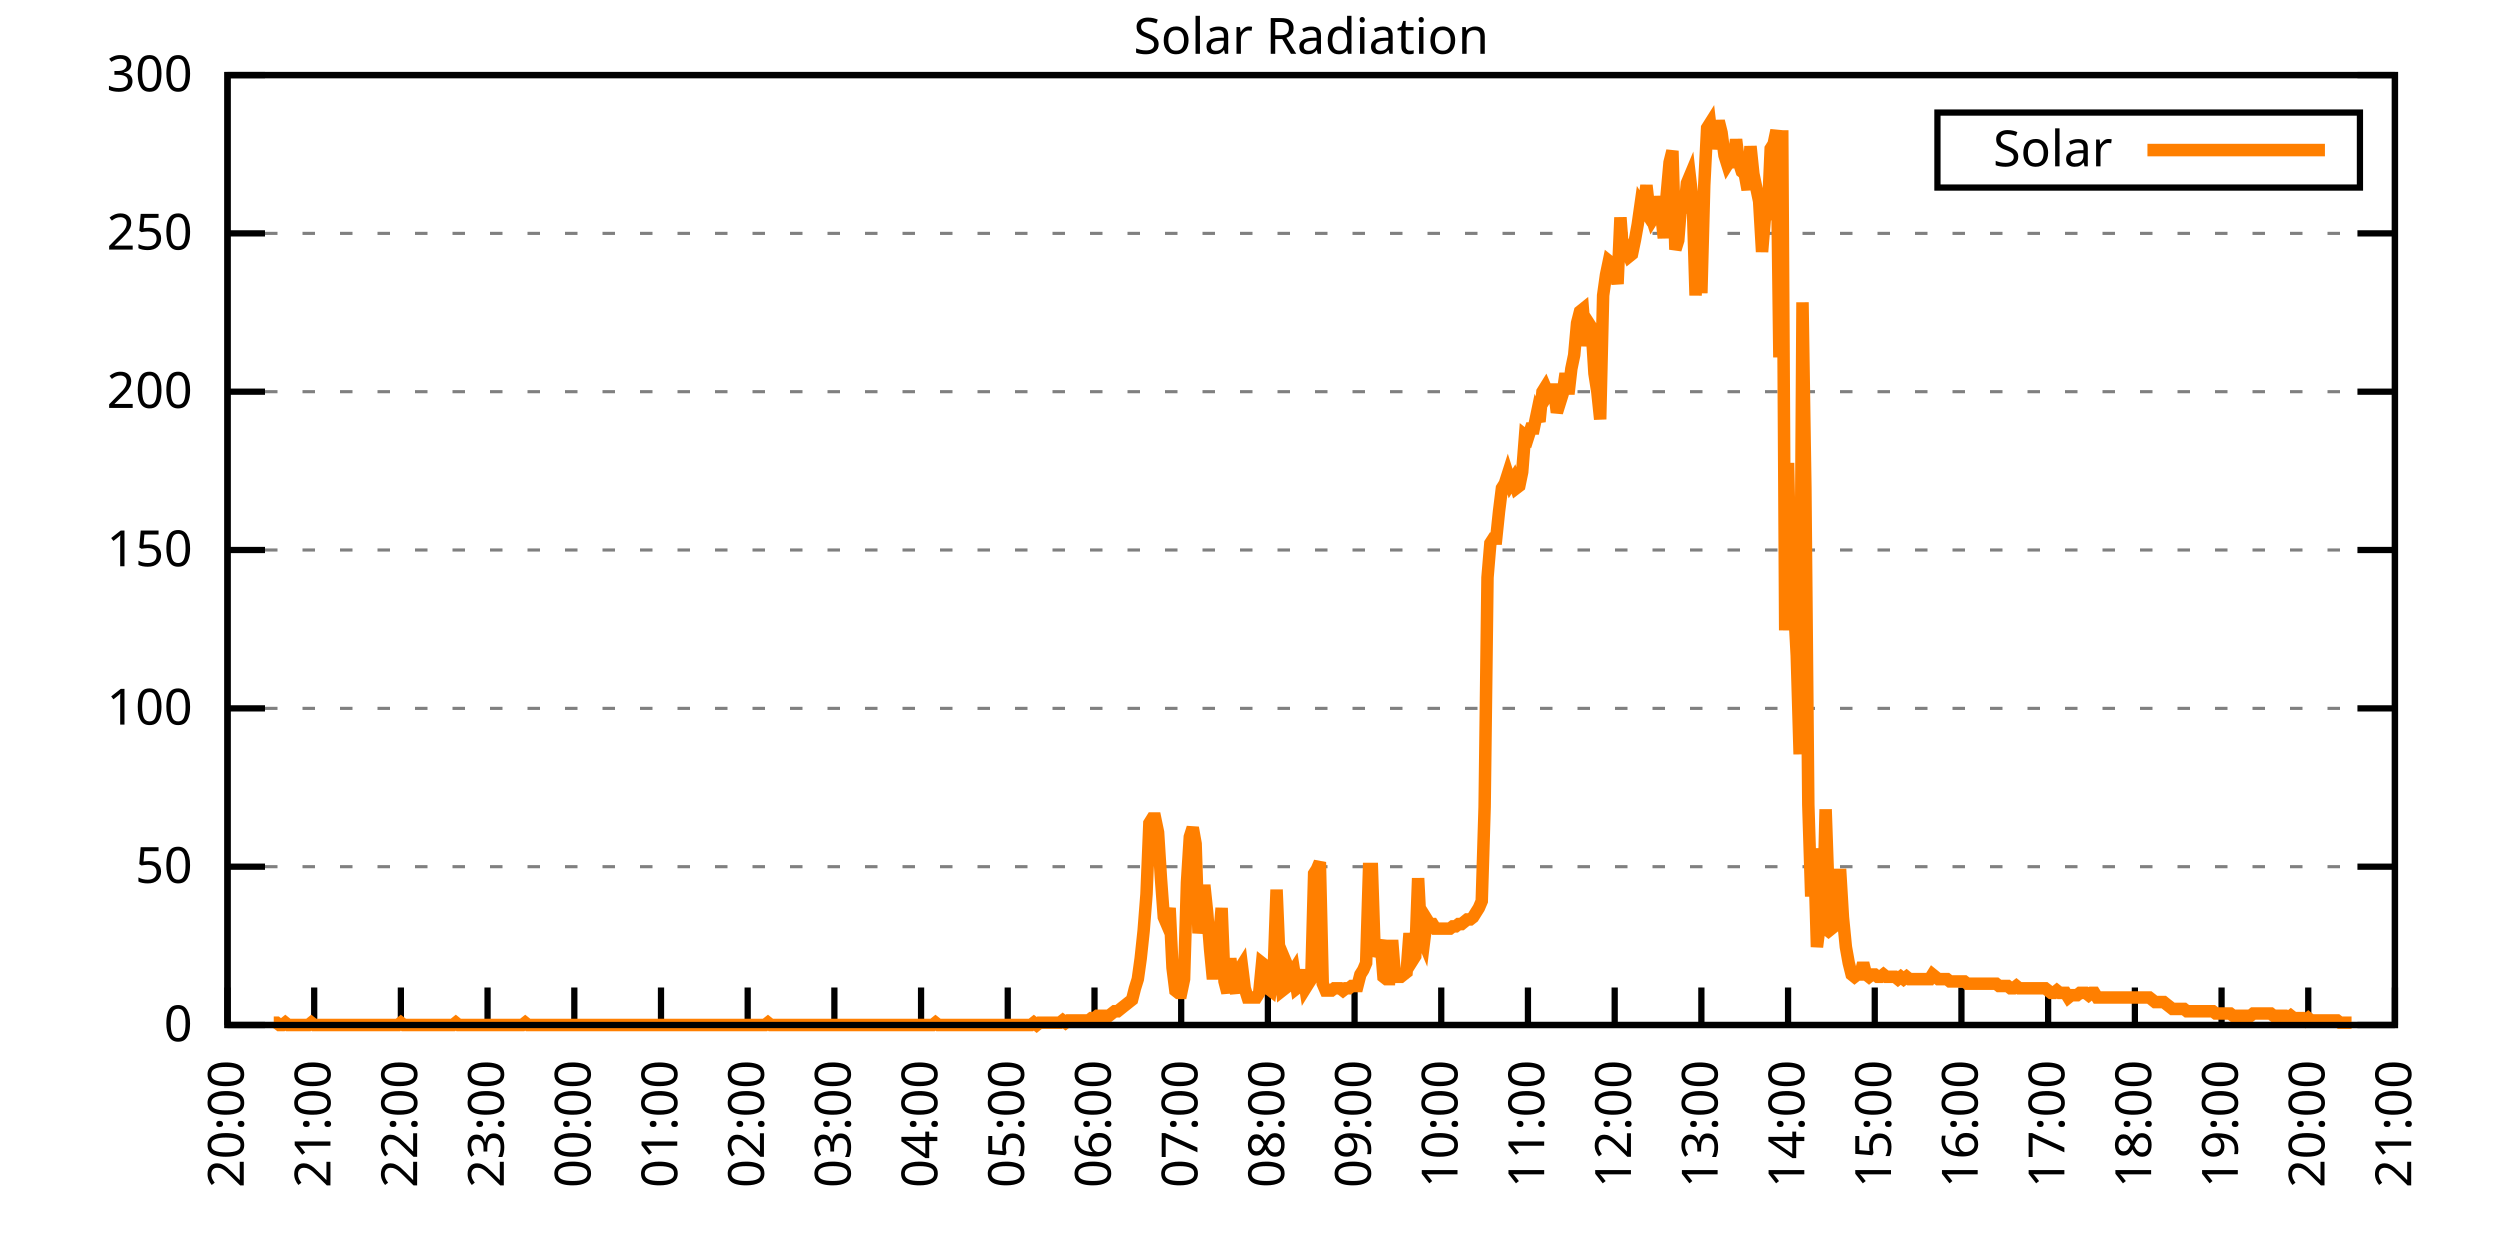
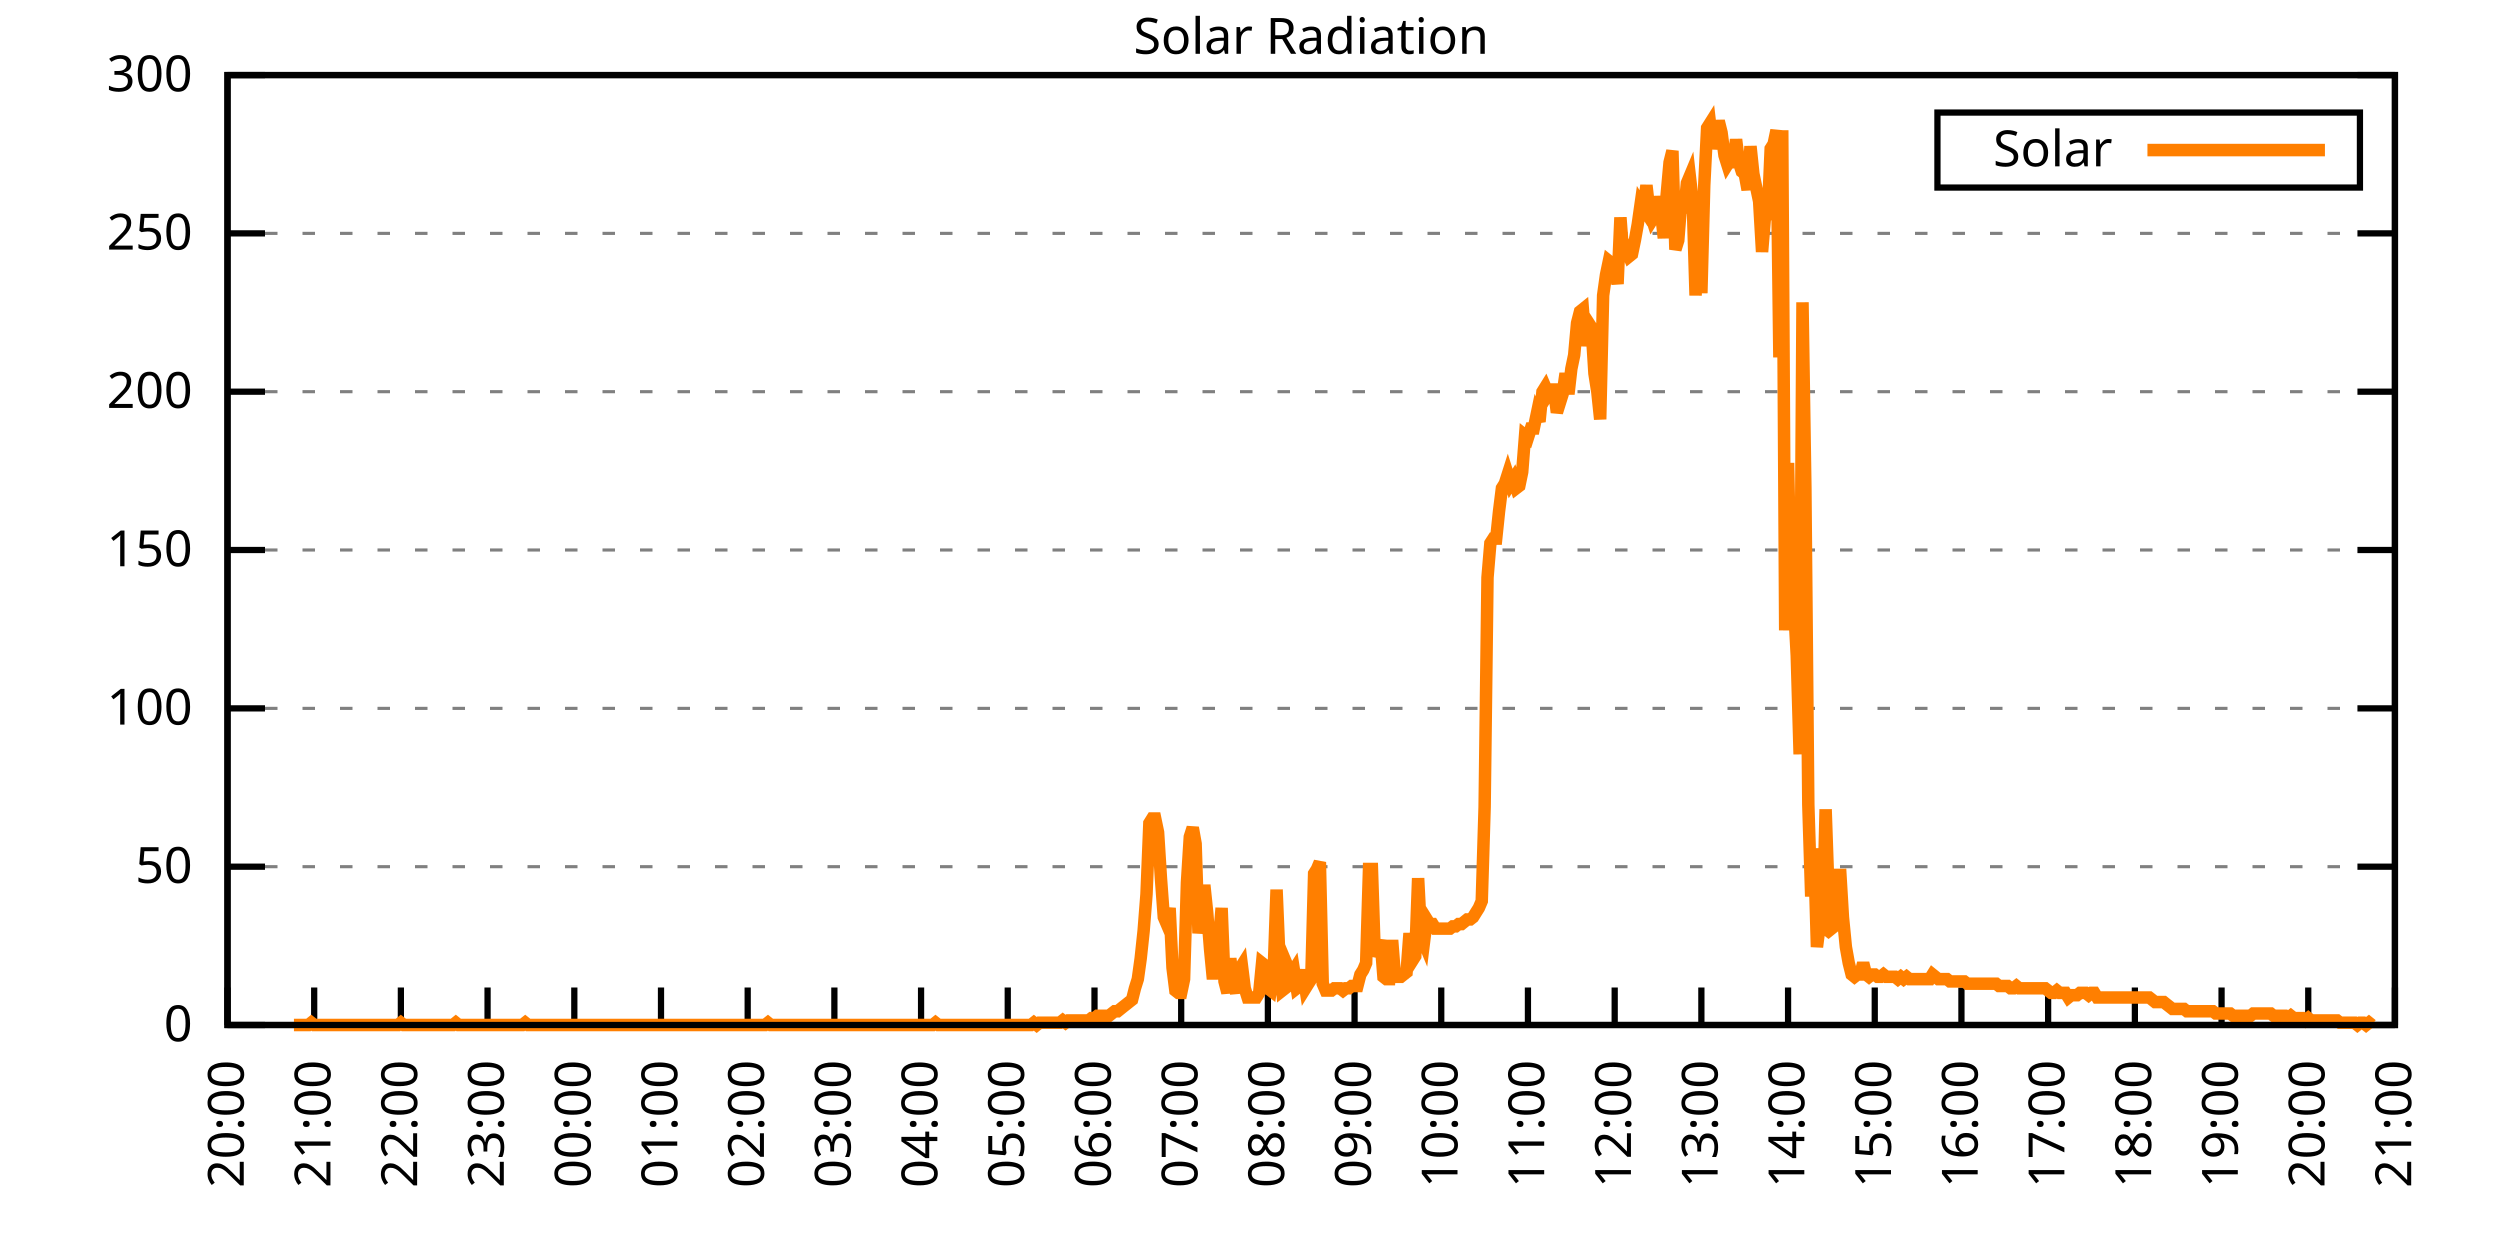
<svg xmlns="http://www.w3.org/2000/svg" xmlns:xlink="http://www.w3.org/1999/xlink" width="400" height="200" viewBox="0 0 400 200">
  <g id="gnuplot_canvas">
    <rect x="0" y="0" width="400" height="200" fill="none" />
    <defs>
      <circle id="gpDot" r="0.5" stroke-width="0.5" stroke="currentColor" />
      <path id="gpPt0" stroke-width="0.333" stroke="currentColor" d="M-1,0 h2 M0,-1 v2" />
      <path id="gpPt1" stroke-width="0.333" stroke="currentColor" d="M-1,-1 L1,1 M1,-1 L-1,1" />
      <path id="gpPt2" stroke-width="0.333" stroke="currentColor" d="M-1,0 L1,0 M0,-1 L0,1 M-1,-1 L1,1 M-1,1 L1,-1" />
      <rect id="gpPt3" stroke-width="0.333" stroke="currentColor" x="-1" y="-1" width="2" height="2" />
      <rect id="gpPt4" stroke-width="0.333" stroke="currentColor" fill="currentColor" x="-1" y="-1" width="2" height="2" />
      <circle id="gpPt5" stroke-width="0.333" stroke="currentColor" cx="0" cy="0" r="1" />
      <use xlink:href="#gpPt5" id="gpPt6" fill="currentColor" stroke="none" />
      <path id="gpPt7" stroke-width="0.333" stroke="currentColor" d="M0,-1.33 L-1.33,0.67 L1.33,0.67 z" />
      <use xlink:href="#gpPt7" id="gpPt8" fill="currentColor" stroke="none" />
      <use xlink:href="#gpPt7" id="gpPt9" stroke="currentColor" transform="rotate(180)" />
      <use xlink:href="#gpPt9" id="gpPt10" fill="currentColor" stroke="none" />
      <use xlink:href="#gpPt3" id="gpPt11" stroke="currentColor" transform="rotate(45)" />
      <use xlink:href="#gpPt11" id="gpPt12" fill="currentColor" stroke="none" />
      <path id="gpPt13" stroke-width="0.333" stroke="currentColor" d="M0,1.330 L1.265,0.411 L0.782,-1.067 L-0.782,-1.076 L-1.265,0.411 z" />
      <use xlink:href="#gpPt13" id="gpPt14" fill="currentColor" stroke="none" />
      <filter id="textbox" filterUnits="objectBoundingBox" x="0" y="0" height="1" width="1">
        <feFlood flood-color="white" flood-opacity="1" result="bgnd" />
        <feComposite in="SourceGraphic" in2="bgnd" operator="atop" />
      </filter>
      <filter id="greybox" filterUnits="objectBoundingBox" x="0" y="0" height="1" width="1">
        <feFlood flood-color="lightgrey" flood-opacity="1" result="grey" />
        <feComposite in="SourceGraphic" in2="grey" operator="atop" />
      </filter>
    </defs>
    <g fill="none" color="white" stroke="currentColor" stroke-width="1.00" stroke-linecap="butt" stroke-linejoin="miter">
</g>
    <g fill="none" color="black" stroke="currentColor" stroke-width="1.00" stroke-linecap="butt" stroke-linejoin="miter">
      <g stroke="none" shape-rendering="crispEdges">
        <polygon fill="rgb(255, 255, 255)" points="36.40,164.00 383.18,164.00 383.18,12.02 36.40,12.02 " />
      </g>
    </g>
    <g fill="none" color="black" stroke="currentColor" stroke-width="1.00" stroke-linecap="butt" stroke-linejoin="miter">
</g>
    <g fill="none" color="black" stroke="black" stroke-width="0.50" stroke-linecap="butt" stroke-linejoin="miter">
</g>
    <g fill="none" color="gray" stroke="currentColor" stroke-width="0.50" stroke-linecap="butt" stroke-linejoin="miter">
      <path stroke="gray" stroke-dasharray="2,4" class="gridline" d="M36.40,164.00 L383.19,164.00  " />
    </g>
    <g fill="none" color="gray" stroke="gray" stroke-width="1.00" stroke-linecap="butt" stroke-linejoin="miter">
</g>
    <g fill="none" color="black" stroke="currentColor" stroke-width="1.00" stroke-linecap="butt" stroke-linejoin="miter">
      <path stroke="black" d="M36.40,164.00 L42.40,164.00 M383.19,164.00 L377.19,164.00  " />
      <g transform="translate(30.80,166.60)" stroke="none" fill="black" font-family="Sans" font-size="8.00" text-anchor="end">
        <text>
          <tspan font-family="Sans"> 0</tspan>
        </text>
      </g>
    </g>
    <g fill="none" color="black" stroke="currentColor" stroke-width="1.00" stroke-linecap="butt" stroke-linejoin="miter">
</g>
    <g fill="none" color="black" stroke="black" stroke-width="0.50" stroke-linecap="butt" stroke-linejoin="miter">
</g>
    <g fill="none" color="gray" stroke="currentColor" stroke-width="0.50" stroke-linecap="butt" stroke-linejoin="miter">
      <path stroke="gray" stroke-dasharray="2,4" class="gridline" d="M36.40,138.67 L383.19,138.67  " />
    </g>
    <g fill="none" color="gray" stroke="gray" stroke-width="1.00" stroke-linecap="butt" stroke-linejoin="miter">
</g>
    <g fill="none" color="black" stroke="currentColor" stroke-width="1.00" stroke-linecap="butt" stroke-linejoin="miter">
      <path stroke="black" d="M36.40,138.67 L42.40,138.67 M383.19,138.67 L377.19,138.67  " />
      <g transform="translate(30.80,141.27)" stroke="none" fill="black" font-family="Sans" font-size="8.00" text-anchor="end">
        <text>
          <tspan font-family="Sans"> 50</tspan>
        </text>
      </g>
    </g>
    <g fill="none" color="black" stroke="currentColor" stroke-width="1.00" stroke-linecap="butt" stroke-linejoin="miter">
</g>
    <g fill="none" color="black" stroke="black" stroke-width="0.50" stroke-linecap="butt" stroke-linejoin="miter">
</g>
    <g fill="none" color="gray" stroke="currentColor" stroke-width="0.50" stroke-linecap="butt" stroke-linejoin="miter">
      <path stroke="gray" stroke-dasharray="2,4" class="gridline" d="M36.40,113.34 L383.19,113.34  " />
    </g>
    <g fill="none" color="gray" stroke="gray" stroke-width="1.00" stroke-linecap="butt" stroke-linejoin="miter">
</g>
    <g fill="none" color="black" stroke="currentColor" stroke-width="1.00" stroke-linecap="butt" stroke-linejoin="miter">
      <path stroke="black" d="M36.40,113.34 L42.40,113.34 M383.19,113.34 L377.19,113.34  " />
      <g transform="translate(30.80,115.94)" stroke="none" fill="black" font-family="Sans" font-size="8.00" text-anchor="end">
        <text>
          <tspan font-family="Sans"> 100</tspan>
        </text>
      </g>
    </g>
    <g fill="none" color="black" stroke="currentColor" stroke-width="1.00" stroke-linecap="butt" stroke-linejoin="miter">
</g>
    <g fill="none" color="black" stroke="black" stroke-width="0.50" stroke-linecap="butt" stroke-linejoin="miter">
</g>
    <g fill="none" color="gray" stroke="currentColor" stroke-width="0.50" stroke-linecap="butt" stroke-linejoin="miter">
      <path stroke="gray" stroke-dasharray="2,4" class="gridline" d="M36.40,88.00 L383.19,88.00  " />
    </g>
    <g fill="none" color="gray" stroke="gray" stroke-width="1.00" stroke-linecap="butt" stroke-linejoin="miter">
</g>
    <g fill="none" color="black" stroke="currentColor" stroke-width="1.00" stroke-linecap="butt" stroke-linejoin="miter">
      <path stroke="black" d="M36.40,88.00 L42.40,88.00 M383.19,88.00 L377.19,88.00  " />
      <g transform="translate(30.80,90.60)" stroke="none" fill="black" font-family="Sans" font-size="8.00" text-anchor="end">
        <text>
          <tspan font-family="Sans"> 150</tspan>
        </text>
      </g>
    </g>
    <g fill="none" color="black" stroke="currentColor" stroke-width="1.00" stroke-linecap="butt" stroke-linejoin="miter">
</g>
    <g fill="none" color="black" stroke="black" stroke-width="0.50" stroke-linecap="butt" stroke-linejoin="miter">
</g>
    <g fill="none" color="gray" stroke="currentColor" stroke-width="0.50" stroke-linecap="butt" stroke-linejoin="miter">
      <path stroke="gray" stroke-dasharray="2,4" class="gridline" d="M36.40,62.67 L383.19,62.67  " />
    </g>
    <g fill="none" color="gray" stroke="gray" stroke-width="1.00" stroke-linecap="butt" stroke-linejoin="miter">
</g>
    <g fill="none" color="black" stroke="currentColor" stroke-width="1.00" stroke-linecap="butt" stroke-linejoin="miter">
      <path stroke="black" d="M36.40,62.67 L42.40,62.67 M383.19,62.67 L377.19,62.67  " />
      <g transform="translate(30.80,65.27)" stroke="none" fill="black" font-family="Sans" font-size="8.00" text-anchor="end">
        <text>
          <tspan font-family="Sans"> 200</tspan>
        </text>
      </g>
    </g>
    <g fill="none" color="black" stroke="currentColor" stroke-width="1.00" stroke-linecap="butt" stroke-linejoin="miter">
</g>
    <g fill="none" color="black" stroke="black" stroke-width="0.50" stroke-linecap="butt" stroke-linejoin="miter">
</g>
    <g fill="none" color="gray" stroke="currentColor" stroke-width="0.50" stroke-linecap="butt" stroke-linejoin="miter">
      <path stroke="gray" stroke-dasharray="2,4" class="gridline" d="M36.40,37.34 L383.19,37.34  " />
    </g>
    <g fill="none" color="gray" stroke="gray" stroke-width="1.00" stroke-linecap="butt" stroke-linejoin="miter">
</g>
    <g fill="none" color="black" stroke="currentColor" stroke-width="1.00" stroke-linecap="butt" stroke-linejoin="miter">
      <path stroke="black" d="M36.40,37.34 L42.40,37.34 M383.19,37.34 L377.19,37.34  " />
      <g transform="translate(30.80,39.94)" stroke="none" fill="black" font-family="Sans" font-size="8.00" text-anchor="end">
        <text>
          <tspan font-family="Sans"> 250</tspan>
        </text>
      </g>
    </g>
    <g fill="none" color="black" stroke="currentColor" stroke-width="1.00" stroke-linecap="butt" stroke-linejoin="miter">
</g>
    <g fill="none" color="black" stroke="black" stroke-width="0.50" stroke-linecap="butt" stroke-linejoin="miter">
</g>
    <g fill="none" color="gray" stroke="currentColor" stroke-width="0.50" stroke-linecap="butt" stroke-linejoin="miter">
      <path stroke="gray" stroke-dasharray="2,4" class="gridline" d="M36.40,12.01 L383.19,12.01  " />
    </g>
    <g fill="none" color="gray" stroke="gray" stroke-width="1.00" stroke-linecap="butt" stroke-linejoin="miter">
</g>
    <g fill="none" color="black" stroke="currentColor" stroke-width="1.00" stroke-linecap="butt" stroke-linejoin="miter">
      <path stroke="black" d="M36.40,12.01 L42.40,12.01 M383.19,12.01 L377.19,12.01  " />
      <g transform="translate(30.80,14.61)" stroke="none" fill="black" font-family="Sans" font-size="8.00" text-anchor="end">
        <text>
          <tspan font-family="Sans"> 300</tspan>
        </text>
      </g>
    </g>
    <g fill="none" color="black" stroke="currentColor" stroke-width="1.00" stroke-linecap="butt" stroke-linejoin="miter">
      <path stroke="black" d="M36.40,164.00 L36.40,158.00  " />
      <g transform="translate(39.00,169.60) rotate(270.00)" stroke="none" fill="black" font-family="Sans" font-size="8.00" text-anchor="end">
        <text>
          <tspan font-family="Sans">20:00</tspan>
        </text>
      </g>
    </g>
    <g fill="none" color="black" stroke="currentColor" stroke-width="1.00" stroke-linecap="butt" stroke-linejoin="miter">
      <path stroke="black" d="M50.27,164.00 L50.27,158.00  " />
      <g transform="translate(52.87,169.60) rotate(270.00)" stroke="none" fill="black" font-family="Sans" font-size="8.00" text-anchor="end">
        <text>
          <tspan font-family="Sans">21:00</tspan>
        </text>
      </g>
    </g>
    <g fill="none" color="black" stroke="currentColor" stroke-width="1.00" stroke-linecap="butt" stroke-linejoin="miter">
      <path stroke="black" d="M64.14,164.00 L64.14,158.00  " />
      <g transform="translate(66.74,169.60) rotate(270.00)" stroke="none" fill="black" font-family="Sans" font-size="8.00" text-anchor="end">
        <text>
          <tspan font-family="Sans">22:00</tspan>
        </text>
      </g>
    </g>
    <g fill="none" color="black" stroke="currentColor" stroke-width="1.00" stroke-linecap="butt" stroke-linejoin="miter">
      <path stroke="black" d="M78.01,164.00 L78.01,158.00  " />
      <g transform="translate(80.61,169.60) rotate(270.00)" stroke="none" fill="black" font-family="Sans" font-size="8.00" text-anchor="end">
        <text>
          <tspan font-family="Sans">23:00</tspan>
        </text>
      </g>
    </g>
    <g fill="none" color="black" stroke="currentColor" stroke-width="1.00" stroke-linecap="butt" stroke-linejoin="miter">
      <path stroke="black" d="M91.89,164.00 L91.89,158.00  " />
      <g transform="translate(94.49,169.60) rotate(270.00)" stroke="none" fill="black" font-family="Sans" font-size="8.00" text-anchor="end">
        <text>
          <tspan font-family="Sans">00:00</tspan>
        </text>
      </g>
    </g>
    <g fill="none" color="black" stroke="currentColor" stroke-width="1.00" stroke-linecap="butt" stroke-linejoin="miter">
      <path stroke="black" d="M105.76,164.00 L105.76,158.00  " />
      <g transform="translate(108.36,169.60) rotate(270.00)" stroke="none" fill="black" font-family="Sans" font-size="8.00" text-anchor="end">
        <text>
          <tspan font-family="Sans">01:00</tspan>
        </text>
      </g>
    </g>
    <g fill="none" color="black" stroke="currentColor" stroke-width="1.00" stroke-linecap="butt" stroke-linejoin="miter">
      <path stroke="black" d="M119.63,164.00 L119.63,158.00  " />
      <g transform="translate(122.23,169.60) rotate(270.00)" stroke="none" fill="black" font-family="Sans" font-size="8.00" text-anchor="end">
        <text>
          <tspan font-family="Sans">02:00</tspan>
        </text>
      </g>
    </g>
    <g fill="none" color="black" stroke="currentColor" stroke-width="1.00" stroke-linecap="butt" stroke-linejoin="miter">
      <path stroke="black" d="M133.50,164.00 L133.50,158.00  " />
      <g transform="translate(136.10,169.60) rotate(270.00)" stroke="none" fill="black" font-family="Sans" font-size="8.00" text-anchor="end">
        <text>
          <tspan font-family="Sans">03:00</tspan>
        </text>
      </g>
    </g>
    <g fill="none" color="black" stroke="currentColor" stroke-width="1.00" stroke-linecap="butt" stroke-linejoin="miter">
      <path stroke="black" d="M147.37,164.00 L147.37,158.00  " />
      <g transform="translate(149.97,169.60) rotate(270.00)" stroke="none" fill="black" font-family="Sans" font-size="8.00" text-anchor="end">
        <text>
          <tspan font-family="Sans">04:00</tspan>
        </text>
      </g>
    </g>
    <g fill="none" color="black" stroke="currentColor" stroke-width="1.00" stroke-linecap="butt" stroke-linejoin="miter">
      <path stroke="black" d="M161.24,164.00 L161.24,158.00  " />
      <g transform="translate(163.84,169.60) rotate(270.00)" stroke="none" fill="black" font-family="Sans" font-size="8.00" text-anchor="end">
        <text>
          <tspan font-family="Sans">05:00</tspan>
        </text>
      </g>
    </g>
    <g fill="none" color="black" stroke="currentColor" stroke-width="1.00" stroke-linecap="butt" stroke-linejoin="miter">
      <path stroke="black" d="M175.12,164.00 L175.12,158.00  " />
      <g transform="translate(177.72,169.60) rotate(270.00)" stroke="none" fill="black" font-family="Sans" font-size="8.00" text-anchor="end">
        <text>
          <tspan font-family="Sans">06:00</tspan>
        </text>
      </g>
    </g>
    <g fill="none" color="black" stroke="currentColor" stroke-width="1.00" stroke-linecap="butt" stroke-linejoin="miter">
      <path stroke="black" d="M188.99,164.00 L188.99,158.00  " />
      <g transform="translate(191.59,169.60) rotate(270.00)" stroke="none" fill="black" font-family="Sans" font-size="8.00" text-anchor="end">
        <text>
          <tspan font-family="Sans">07:00</tspan>
        </text>
      </g>
    </g>
    <g fill="none" color="black" stroke="currentColor" stroke-width="1.00" stroke-linecap="butt" stroke-linejoin="miter">
      <path stroke="black" d="M202.86,164.00 L202.86,158.00  " />
      <g transform="translate(205.46,169.60) rotate(270.00)" stroke="none" fill="black" font-family="Sans" font-size="8.00" text-anchor="end">
        <text>
          <tspan font-family="Sans">08:00</tspan>
        </text>
      </g>
    </g>
    <g fill="none" color="black" stroke="currentColor" stroke-width="1.00" stroke-linecap="butt" stroke-linejoin="miter">
      <path stroke="black" d="M216.73,164.00 L216.73,158.00  " />
      <g transform="translate(219.33,169.60) rotate(270.00)" stroke="none" fill="black" font-family="Sans" font-size="8.00" text-anchor="end">
        <text>
          <tspan font-family="Sans">09:00</tspan>
        </text>
      </g>
    </g>
    <g fill="none" color="black" stroke="currentColor" stroke-width="1.00" stroke-linecap="butt" stroke-linejoin="miter">
      <path stroke="black" d="M230.60,164.00 L230.60,158.00  " />
      <g transform="translate(233.20,169.60) rotate(270.00)" stroke="none" fill="black" font-family="Sans" font-size="8.00" text-anchor="end">
        <text>
          <tspan font-family="Sans">10:00</tspan>
        </text>
      </g>
    </g>
    <g fill="none" color="black" stroke="currentColor" stroke-width="1.00" stroke-linecap="butt" stroke-linejoin="miter">
      <path stroke="black" d="M244.47,164.00 L244.47,158.00  " />
      <g transform="translate(247.07,169.60) rotate(270.00)" stroke="none" fill="black" font-family="Sans" font-size="8.00" text-anchor="end">
        <text>
          <tspan font-family="Sans">11:00</tspan>
        </text>
      </g>
    </g>
    <g fill="none" color="black" stroke="currentColor" stroke-width="1.00" stroke-linecap="butt" stroke-linejoin="miter">
      <path stroke="black" d="M258.35,164.00 L258.35,158.00  " />
      <g transform="translate(260.95,169.60) rotate(270.00)" stroke="none" fill="black" font-family="Sans" font-size="8.00" text-anchor="end">
        <text>
          <tspan font-family="Sans">12:00</tspan>
        </text>
      </g>
    </g>
    <g fill="none" color="black" stroke="currentColor" stroke-width="1.00" stroke-linecap="butt" stroke-linejoin="miter">
      <path stroke="black" d="M272.22,164.00 L272.22,158.00  " />
      <g transform="translate(274.82,169.60) rotate(270.00)" stroke="none" fill="black" font-family="Sans" font-size="8.00" text-anchor="end">
        <text>
          <tspan font-family="Sans">13:00</tspan>
        </text>
      </g>
    </g>
    <g fill="none" color="black" stroke="currentColor" stroke-width="1.00" stroke-linecap="butt" stroke-linejoin="miter">
      <path stroke="black" d="M286.09,164.00 L286.09,158.00  " />
      <g transform="translate(288.69,169.60) rotate(270.00)" stroke="none" fill="black" font-family="Sans" font-size="8.00" text-anchor="end">
        <text>
          <tspan font-family="Sans">14:00</tspan>
        </text>
      </g>
    </g>
    <g fill="none" color="black" stroke="currentColor" stroke-width="1.00" stroke-linecap="butt" stroke-linejoin="miter">
      <path stroke="black" d="M299.96,164.00 L299.96,158.00  " />
      <g transform="translate(302.56,169.60) rotate(270.00)" stroke="none" fill="black" font-family="Sans" font-size="8.00" text-anchor="end">
        <text>
          <tspan font-family="Sans">15:00</tspan>
        </text>
      </g>
    </g>
    <g fill="none" color="black" stroke="currentColor" stroke-width="1.00" stroke-linecap="butt" stroke-linejoin="miter">
      <path stroke="black" d="M313.83,164.00 L313.83,158.00  " />
      <g transform="translate(316.43,169.60) rotate(270.00)" stroke="none" fill="black" font-family="Sans" font-size="8.00" text-anchor="end">
        <text>
          <tspan font-family="Sans">16:00</tspan>
        </text>
      </g>
    </g>
    <g fill="none" color="black" stroke="currentColor" stroke-width="1.00" stroke-linecap="butt" stroke-linejoin="miter">
      <path stroke="black" d="M327.70,164.00 L327.70,158.00  " />
      <g transform="translate(330.30,169.60) rotate(270.00)" stroke="none" fill="black" font-family="Sans" font-size="8.00" text-anchor="end">
        <text>
          <tspan font-family="Sans">17:00</tspan>
        </text>
      </g>
    </g>
    <g fill="none" color="black" stroke="currentColor" stroke-width="1.00" stroke-linecap="butt" stroke-linejoin="miter">
      <path stroke="black" d="M341.58,164.00 L341.58,158.00  " />
      <g transform="translate(344.18,169.60) rotate(270.00)" stroke="none" fill="black" font-family="Sans" font-size="8.00" text-anchor="end">
        <text>
          <tspan font-family="Sans">18:00</tspan>
        </text>
      </g>
    </g>
    <g fill="none" color="black" stroke="currentColor" stroke-width="1.00" stroke-linecap="butt" stroke-linejoin="miter">
      <path stroke="black" d="M355.45,164.00 L355.45,158.00  " />
      <g transform="translate(358.05,169.60) rotate(270.00)" stroke="none" fill="black" font-family="Sans" font-size="8.00" text-anchor="end">
        <text>
          <tspan font-family="Sans">19:00</tspan>
        </text>
      </g>
    </g>
    <g fill="none" color="black" stroke="currentColor" stroke-width="1.00" stroke-linecap="butt" stroke-linejoin="miter">
      <path stroke="black" d="M369.32,164.00 L369.32,158.00  " />
      <g transform="translate(371.92,169.60) rotate(270.00)" stroke="none" fill="black" font-family="Sans" font-size="8.00" text-anchor="end">
        <text>
          <tspan font-family="Sans">20:00</tspan>
        </text>
      </g>
    </g>
    <g fill="none" color="black" stroke="currentColor" stroke-width="1.00" stroke-linecap="butt" stroke-linejoin="miter">
      <path stroke="black" d="M383.19,164.00 L383.19,158.00  " />
      <g transform="translate(385.79,169.60) rotate(270.00)" stroke="none" fill="black" font-family="Sans" font-size="8.00" text-anchor="end">
        <text>
          <tspan font-family="Sans">21:00</tspan>
        </text>
      </g>
    </g>
    <g fill="none" color="black" stroke="currentColor" stroke-width="1.00" stroke-linecap="butt" stroke-linejoin="miter">
</g>
    <g fill="none" color="black" stroke="currentColor" stroke-width="1.00" stroke-linecap="butt" stroke-linejoin="miter">
      <path stroke="black" d="M36.40,12.01 L36.40,164.00 L383.19,164.00 L383.19,12.01 L36.40,12.01 Z  " />
    </g>
    <g fill="none" color="black" stroke="currentColor" stroke-width="1.00" stroke-linecap="butt" stroke-linejoin="miter">
</g>
    <g fill="none" color="black" stroke="currentColor" stroke-width="1.00" stroke-linecap="butt" stroke-linejoin="miter">
      <path stroke="black" d="M309.99,30.01 L309.99,18.01 L377.59,18.01 L377.59,30.01 L309.99,30.01 Z  " />
    </g>
    <g id="Solar_Radiation_plot_1">
      <g fill="none" color="white" stroke="black" stroke-width="2.00" stroke-linecap="butt" stroke-linejoin="miter">
</g>
      <g fill="none" color="black" stroke="currentColor" stroke-width="2.00" stroke-linecap="butt" stroke-linejoin="miter">
        <g transform="translate(337.99,26.61)" stroke="none" fill="black" font-family="Sans" font-size="8.00" text-anchor="end">
          <text>
            <tspan font-family="Sans">Solar</tspan>
          </text>
        </g>
      </g>
      <g fill="none" color="black" stroke="currentColor" stroke-width="2.00" stroke-linecap="butt" stroke-linejoin="miter">
-         <path stroke="rgb(255, 127,   0)" d="M343.59,24.01 L371.99,24.01 M43.80,163.63 L44.26,163.63 L44.72,164.00 L45.19,164.00 L45.65,163.63 L46.11,164.00   L46.57,164.00 L47.03,164.00 L47.50,164.00 L47.96,164.00 L48.42,164.00 L48.88,164.00 L49.35,164.00 L49.81,163.63   L50.27,164.00 L50.73,164.00 L51.20,164.00 L51.66,164.00 L52.12,164.00 L52.58,164.00 L53.05,164.00 L53.51,164.00   L53.97,164.00 L54.43,164.00 L54.90,164.00 L55.36,164.00 L55.82,164.00 L56.28,164.00 L56.75,164.00 L57.21,164.00   L57.67,164.00 L58.13,164.00 L58.59,164.00 L59.06,164.00 L59.52,164.00 L59.98,164.00 L60.44,164.00 L60.91,164.00   L61.37,164.00 L61.83,164.00 L62.29,164.00 L62.76,164.00 L63.22,164.00 L63.68,164.00 L64.14,163.63 L64.61,164.00   L65.07,164.00 L65.53,164.00 L65.99,164.00 L66.46,164.00 L66.92,164.00 L67.38,164.00 L67.84,164.00 L68.30,164.00   L68.77,164.00 L69.23,164.00 L69.69,164.00 L70.15,164.00 L70.62,164.00 L71.08,164.00 L71.54,164.00 L72.00,164.00   L72.47,164.00 L72.93,163.63 L73.39,164.00 L73.85,164.00 L74.32,164.00 L74.78,164.00 L75.24,164.00 L75.70,164.00   L76.17,164.00 L76.63,164.00 L77.09,164.00 L77.55,164.00 L78.01,164.00 L78.48,164.00 L78.94,164.00 L79.40,164.00   L79.86,164.00 L80.33,164.00 L80.79,164.00 L81.25,164.00 L81.71,164.00 L82.18,164.00 L82.64,164.00 L83.10,164.00   L83.56,164.00 L84.03,163.63 L84.49,164.00 L84.95,164.00 L85.41,164.00 L85.88,164.00 L86.34,164.00 L86.80,164.00   L87.26,164.00 L87.72,164.00 L88.19,164.00 L88.65,164.00 L89.11,164.00 L89.57,164.00 L90.04,164.00 L90.50,164.00   L90.96,164.00 L91.42,164.00 L91.89,164.00 L92.35,164.00 L92.81,164.00 L93.27,164.00 L93.74,164.00 L94.20,164.00   L94.66,164.00 L95.12,164.00 L95.59,164.00 L96.05,164.00 L96.51,164.00 L96.97,164.00 L97.44,164.00 L97.90,164.00   L98.36,164.00 L98.82,164.00 L99.28,164.00 L99.75,164.00 L100.21,164.00 L100.67,164.00 L101.13,164.00 L101.60,164.00   L102.06,164.00 L102.52,164.00 L102.98,164.00 L103.45,164.00 L103.91,164.00 L104.37,164.00 L104.83,164.00 L105.30,164.00   L105.76,164.00 L106.22,164.00 L106.68,164.00 L107.15,164.00 L107.61,164.00 L108.07,164.00 L108.53,164.00 L108.99,164.00   L109.46,164.00 L109.92,164.00 L110.38,164.00 L110.84,164.00 L111.31,164.00 L111.77,164.00 L112.23,164.00 L112.69,164.00   L113.16,164.00 L113.62,164.00 L114.08,164.00 L114.54,164.00 L115.01,164.00 L115.47,164.00 L115.93,164.00 L116.39,164.00   L116.86,164.00 L117.32,164.00 L117.78,164.00 L118.24,164.00 L118.70,164.00 L119.17,164.00 L119.63,164.00 L120.09,164.00   L120.55,164.00 L121.02,164.00 L121.48,164.00 L121.94,164.00 L122.40,164.00 L122.87,163.63 L123.33,164.00 L123.79,164.00   L124.25,164.00 L124.72,164.00 L125.18,164.00 L125.64,164.00 L126.10,164.00 L126.57,164.00 L127.03,164.00 L127.49,164.00   L127.95,164.00 L128.41,164.00 L128.88,164.00 L129.34,164.00 L129.80,164.00 L130.26,164.00 L130.73,164.00 L131.19,164.00   L131.65,164.00 L132.11,164.00 L132.58,164.00 L133.04,164.00 L133.50,164.00 L133.96,164.00 L134.43,164.00 L134.89,164.00   L135.35,164.00 L135.81,164.00 L136.28,164.00 L136.74,164.00 L137.20,164.00 L137.66,164.00 L138.13,164.00 L138.59,164.00   L139.05,164.00 L139.51,164.00 L139.97,164.00 L140.44,164.00 L140.90,164.00 L141.36,164.00 L141.82,164.00 L142.29,164.00   L142.75,164.00 L143.21,164.00 L143.67,164.00 L144.14,164.00 L144.60,164.00 L145.06,164.00 L145.52,164.00 L145.99,164.00   L146.45,164.00 L146.91,164.00 L147.37,164.00 L147.84,164.00 L148.30,164.00 L148.76,164.00 L149.22,164.00 L149.68,163.63   L150.15,164.00 L150.61,164.00 L151.07,164.00 L151.53,164.00 L152.00,164.00 L152.46,164.00 L152.92,164.00 L153.38,164.00   L153.85,164.00 L154.31,164.00 L154.77,164.00 L155.23,164.00 L155.70,164.00 L156.16,164.00 L156.62,164.00 L157.08,164.00   L157.55,164.00 L158.01,164.00 L158.47,164.00 L158.93,164.00 L159.39,164.00 L159.86,164.00 L160.32,164.00 L160.78,164.00   L161.24,164.00 L161.71,164.00 L162.17,164.00 L162.63,164.00 L163.09,164.00 L163.56,164.00 L164.02,164.00 L164.48,164.00   L164.94,164.00 L165.41,163.63 L165.87,164.00 L166.33,163.63 L166.79,163.63 L167.26,163.63 L167.72,163.63 L168.18,163.63   L168.64,163.63 L169.10,163.63 L169.57,163.63 L170.03,163.27 L170.49,163.63 L170.95,163.27 L171.42,163.27 L171.88,163.27   L172.34,163.27 L172.80,163.27 L173.27,163.27 L173.73,163.27 L174.19,163.27 L174.65,162.90 L175.12,162.90 L175.58,162.53   L176.04,162.53 L176.50,162.53 L176.97,162.53 L177.43,162.53 L177.89,162.16 L178.35,161.80 L178.82,161.80 L179.28,161.43   L179.74,161.06 L180.20,160.70 L180.66,160.33 L181.13,159.96 L181.59,158.13 L182.05,156.66 L182.51,153.35 L182.98,148.95   L183.44,143.08 L183.90,131.70 L184.36,130.96 L184.83,130.96 L185.29,133.17 L185.75,140.51 L186.21,146.75 L186.68,147.85   L187.14,145.28 L187.60,154.82 L188.06,158.49 L188.53,158.86 L188.99,158.86 L189.45,156.66 L189.91,141.24 L190.37,133.90   L190.84,132.43 L191.30,135.00 L191.76,149.32 L192.22,146.01 L192.69,141.61 L193.15,146.01 L193.61,151.89 L194.07,156.66   L194.54,151.52 L195.00,150.79 L195.46,145.28 L195.92,157.03 L196.39,158.86 L196.85,153.35 L197.31,157.39 L197.77,158.86   L198.24,155.19 L198.70,154.46 L199.16,158.13 L199.62,159.60 L200.08,159.60 L200.55,159.60 L201.01,159.60 L201.47,158.86   L201.93,154.09 L202.40,154.46 L202.86,158.13 L203.32,158.49 L203.78,155.56 L204.25,142.34 L204.71,153.35 L205.17,158.49   L205.63,158.13 L206.10,154.82 L206.56,155.92 L207.02,155.19 L207.48,158.13 L207.95,157.76 L208.41,155.19 L208.87,158.13   L209.33,157.39 L209.80,156.66 L210.26,139.77 L210.72,139.04 L211.18,137.94 L211.64,157.39 L212.11,158.49 L212.57,158.49   L213.03,158.49 L213.49,158.13 L213.96,158.13 L214.42,158.13 L214.88,158.49 L215.34,158.13 L215.81,158.13 L216.27,157.76   L216.73,157.76 L217.19,157.76 L217.66,155.92 L218.12,155.19 L218.58,154.09 L219.04,139.04 L219.51,139.04 L219.97,152.99   L220.43,151.89 L220.89,150.42 L221.35,156.29 L221.82,156.66 L222.28,156.66 L222.74,150.42 L223.20,156.29 L223.67,156.29   L224.13,156.29 L224.59,155.92 L225.05,155.56 L225.52,149.32 L225.98,153.72 L226.44,152.99 L226.90,140.51 L227.37,149.68   L227.83,150.79 L228.29,147.11 L228.75,147.85 L229.22,147.85 L229.68,148.58 L230.14,148.58 L230.60,148.58 L231.06,148.58   L231.53,148.58 L231.99,148.58 L232.45,148.22 L232.91,148.22 L233.38,147.85 L233.84,147.85 L234.30,147.48 L234.76,147.11   L235.23,147.11 L235.69,146.75 L236.15,146.01 L236.61,145.28 L237.08,144.18 L237.54,129.13 L238.00,92.42 L238.46,86.91   L238.93,86.18 L239.39,86.18 L239.85,81.78 L240.31,78.10 L240.77,77.37 L241.24,75.90 L241.70,77.37 L242.16,76.64   L242.62,78.10 L243.09,77.74 L243.55,75.53 L244.01,69.66 L244.47,70.03 L244.94,68.56 L245.40,68.56 L245.86,66.36   L246.32,67.46 L246.79,62.69 L247.25,61.95 L247.71,63.05 L248.17,62.32 L248.64,62.32 L249.10,65.99 L249.56,64.52   L250.02,63.05 L250.49,59.75 L250.95,63.05 L251.41,59.02 L251.87,56.81 L252.33,51.68 L252.80,49.84 L253.26,49.47   L253.72,55.35 L254.18,51.68 L254.65,52.41 L255.11,59.75 L255.57,62.69 L256.03,67.09 L256.50,47.27 L256.96,43.97   L257.42,41.76 L257.88,42.13 L258.35,42.87 L258.81,45.43 L259.27,34.79 L259.73,41.03 L260.20,39.93 L260.66,41.03   L261.12,40.66 L261.58,38.46 L262.04,35.89 L262.51,32.59 L262.97,33.32 L263.43,29.65 L263.89,33.69 L264.36,35.16   L264.82,34.42 L265.28,31.49 L265.74,33.69 L266.21,38.09 L266.67,31.12 L267.13,25.98 L267.59,24.14 L268.06,39.93   L268.52,38.46 L268.98,32.59 L269.44,34.06 L269.91,29.28 L270.37,28.18 L270.83,32.22 L271.29,47.27 L271.75,36.99   L272.22,46.90 L272.68,29.65 L273.14,20.47 L273.60,19.74 L274.07,23.78 L274.53,21.57 L274.99,19.37 L275.45,21.21   L275.92,24.88 L276.38,26.35 L276.84,25.61 L277.30,26.71 L277.77,22.31 L278.23,25.98 L278.69,27.45 L279.15,27.82   L279.62,30.38 L280.08,23.41 L280.54,27.82 L281.00,30.02 L281.46,32.22 L281.93,40.30 L282.39,34.79 L282.85,34.42   L283.31,23.78 L283.78,23.04 L284.24,20.84 L284.70,57.18 L285.16,20.84 L285.63,100.86 L286.09,74.07 L286.55,96.83   L287.01,96.09 L287.48,104.90 L287.94,120.69 L288.40,48.37 L288.86,78.10 L289.33,128.76 L289.79,143.44 L290.25,135.74   L290.71,151.52 L291.18,147.85 L291.64,148.22 L292.10,129.49 L292.56,142.71 L293.02,140.14 L293.49,148.22 L293.95,147.85   L294.41,139.04 L294.87,146.75 L295.34,151.52 L295.80,154.09 L296.26,155.92 L296.72,156.29 L297.19,155.92 L297.65,155.92   L298.11,154.09 L298.57,155.92 L299.04,156.29 L299.50,155.92 L299.96,155.92 L300.42,156.29 L300.89,156.29 L301.35,155.92   L301.81,156.29 L302.27,156.29 L302.73,156.29 L303.20,156.29 L303.66,156.66 L304.12,156.29 L304.58,156.66 L305.05,156.29   L305.51,156.66 L305.97,156.66 L306.43,156.66 L306.90,156.66 L307.36,156.66 L307.82,156.66 L308.28,156.66 L308.75,156.66   L309.21,155.92 L309.67,156.29 L310.13,156.66 L310.60,156.66 L311.06,156.66 L311.52,156.66 L311.98,157.03 L312.44,157.03   L312.91,157.03 L313.37,157.03 L313.83,157.03 L314.29,157.03 L314.76,157.39 L315.22,157.39 L315.68,157.39 L316.14,157.39   L316.61,157.39 L317.07,157.39 L317.53,157.39 L317.99,157.39 L318.46,157.39 L318.92,157.39 L319.38,157.39 L319.84,157.76   L320.31,157.76 L320.77,157.76 L321.23,157.76 L321.69,158.13 L322.15,158.13 L322.62,157.76 L323.08,158.13 L323.54,158.13   L324.00,158.13 L324.47,158.13 L324.93,158.13 L325.39,158.13 L325.85,158.13 L326.32,158.13 L326.78,158.13 L327.24,158.13   L327.70,158.49 L328.17,158.86 L328.63,158.86 L329.09,158.49 L329.55,158.86 L330.02,158.86 L330.48,158.86 L330.94,159.60   L331.40,159.23 L331.87,159.23 L332.33,159.23 L332.79,158.86 L333.25,158.86 L333.71,158.86 L334.18,159.23 L334.64,158.86   L335.10,158.86 L335.56,159.60 L336.03,159.60 L336.49,159.60 L336.95,159.60 L337.41,159.60 L337.88,159.60 L338.34,159.60   L338.80,159.60 L339.26,159.60 L339.73,159.60 L340.19,159.60 L340.65,159.60 L341.11,159.60 L341.58,159.60 L342.04,159.60   L342.50,159.60 L342.96,159.60 L343.42,159.60 L343.89,159.60 L344.35,159.96 L344.81,160.33 L345.27,160.33 L345.74,160.33   L346.20,160.33 L346.66,160.70 L347.12,161.06 L347.59,161.43 L348.05,161.43 L348.51,161.43 L348.97,161.43 L349.44,161.43   L349.90,161.80 L350.36,161.80 L350.82,161.80 L351.29,161.80 L351.75,161.80 L352.21,161.80 L352.67,161.80 L353.13,161.80   L353.60,161.80 L354.06,161.80 L354.52,162.16 L354.98,162.16 L355.45,162.16 L355.91,162.16 L356.37,162.16 L356.83,162.16   L357.30,162.53 L357.76,162.53 L358.22,162.53 L358.68,162.53 L359.15,162.53 L359.61,162.53 L360.07,162.53 L360.53,162.16   L361.00,162.16 L361.46,162.16 L361.92,162.16 L362.38,162.16 L362.84,162.16 L363.31,162.16 L363.77,162.53 L364.23,162.53   L364.69,162.53 L365.16,162.53 L365.62,162.53 L366.08,162.90 L366.54,162.53 L367.01,162.90 L367.47,162.90 L367.93,162.90   L368.39,162.90 L368.86,163.27 L369.32,162.90 L369.78,163.27 L370.24,163.27 L370.71,163.27 L371.17,163.27 L371.63,163.27   L372.09,163.27 L372.56,163.27 L373.02,163.27 L373.48,163.27 L373.94,163.27 L374.40,163.63 L374.87,163.63 L375.33,163.63   L375.79,163.63 L376.25,163.63  " />
+         <path stroke="rgb(255, 127,   0)" d="M343.59,24.01 L371.99,24.01 M47.03,164.00 L47.50,164.00 L47.96,164.00 L48.42,164.00 L48.88,164.00 L49.35,164.00   L49.81,163.63 L50.27,164.00 L50.73,164.00 L51.20,164.00 L51.66,164.00 L52.12,164.00 L52.58,164.00 L53.05,164.00   L53.51,164.00 L53.97,164.00 L54.43,164.00 L54.90,164.00 L55.36,164.00 L55.82,164.00 L56.28,164.00 L56.75,164.00   L57.21,164.00 L57.67,164.00 L58.13,164.00 L58.59,164.00 L59.06,164.00 L59.52,164.00 L59.98,164.00 L60.44,164.00   L60.91,164.00 L61.37,164.00 L61.83,164.00 L62.29,164.00 L62.76,164.00 L63.22,164.00 L63.68,164.00 L64.14,163.63   L64.61,164.00 L65.07,164.00 L65.53,164.00 L65.99,164.00 L66.46,164.00 L66.92,164.00 L67.38,164.00 L67.84,164.00   L68.30,164.00 L68.77,164.00 L69.23,164.00 L69.69,164.00 L70.15,164.00 L70.62,164.00 L71.08,164.00 L71.54,164.00   L72.00,164.00 L72.47,164.00 L72.93,163.63 L73.39,164.00 L73.85,164.00 L74.32,164.00 L74.78,164.00 L75.24,164.00   L75.70,164.00 L76.17,164.00 L76.63,164.00 L77.09,164.00 L77.55,164.00 L78.01,164.00 L78.48,164.00 L78.94,164.00   L79.40,164.00 L79.86,164.00 L80.33,164.00 L80.79,164.00 L81.25,164.00 L81.71,164.00 L82.18,164.00 L82.64,164.00   L83.10,164.00 L83.56,164.00 L84.03,163.63 L84.49,164.00 L84.95,164.00 L85.41,164.00 L85.88,164.00 L86.34,164.00   L86.80,164.00 L87.26,164.00 L87.72,164.00 L88.19,164.00 L88.65,164.00 L89.11,164.00 L89.57,164.00 L90.04,164.00   L90.50,164.00 L90.96,164.00 L91.42,164.00 L91.89,164.00 L92.35,164.00 L92.81,164.00 L93.27,164.00 L93.74,164.00   L94.20,164.00 L94.66,164.00 L95.12,164.00 L95.59,164.00 L96.05,164.00 L96.51,164.00 L96.97,164.00 L97.44,164.00   L97.90,164.00 L98.36,164.00 L98.82,164.00 L99.28,164.00 L99.75,164.00 L100.21,164.00 L100.67,164.00 L101.13,164.00   L101.60,164.00 L102.06,164.00 L102.52,164.00 L102.98,164.00 L103.45,164.00 L103.91,164.00 L104.37,164.00 L104.83,164.00   L105.30,164.00 L105.76,164.00 L106.22,164.00 L106.68,164.00 L107.15,164.00 L107.61,164.00 L108.07,164.00 L108.53,164.00   L108.99,164.00 L109.46,164.00 L109.92,164.00 L110.38,164.00 L110.84,164.00 L111.31,164.00 L111.77,164.00 L112.23,164.00   L112.69,164.00 L113.16,164.00 L113.62,164.00 L114.08,164.00 L114.54,164.00 L115.01,164.00 L115.47,164.00 L115.93,164.00   L116.39,164.00 L116.86,164.00 L117.32,164.00 L117.78,164.00 L118.24,164.00 L118.70,164.00 L119.17,164.00 L119.63,164.00   L120.09,164.00 L120.55,164.00 L121.02,164.00 L121.48,164.00 L121.94,164.00 L122.40,164.00 L122.87,163.63 L123.33,164.00   L123.79,164.00 L124.25,164.00 L124.72,164.00 L125.18,164.00 L125.64,164.00 L126.10,164.00 L126.57,164.00 L127.03,164.00   L127.49,164.00 L127.95,164.00 L128.41,164.00 L128.88,164.00 L129.34,164.00 L129.80,164.00 L130.26,164.00 L130.73,164.00   L131.19,164.00 L131.65,164.00 L132.11,164.00 L132.58,164.00 L133.04,164.00 L133.50,164.00 L133.96,164.00 L134.43,164.00   L134.89,164.00 L135.35,164.00 L135.81,164.00 L136.28,164.00 L136.74,164.00 L137.20,164.00 L137.66,164.00 L138.13,164.00   L138.59,164.00 L139.05,164.00 L139.51,164.00 L139.97,164.00 L140.44,164.00 L140.90,164.00 L141.36,164.00 L141.82,164.00   L142.29,164.00 L142.75,164.00 L143.21,164.00 L143.67,164.00 L144.14,164.00 L144.60,164.00 L145.06,164.00 L145.52,164.00   L145.99,164.00 L146.45,164.00 L146.91,164.00 L147.37,164.00 L147.84,164.00 L148.30,164.00 L148.76,164.00 L149.22,164.00   L149.68,163.63 L150.15,164.00 L150.61,164.00 L151.07,164.00 L151.53,164.00 L152.00,164.00 L152.46,164.00 L152.92,164.00   L153.38,164.00 L153.85,164.00 L154.31,164.00 L154.77,164.00 L155.23,164.00 L155.70,164.00 L156.16,164.00 L156.62,164.00   L157.08,164.00 L157.55,164.00 L158.01,164.00 L158.47,164.00 L158.93,164.00 L159.39,164.00 L159.86,164.00 L160.32,164.00   L160.78,164.00 L161.24,164.00 L161.71,164.00 L162.17,164.00 L162.63,164.00 L163.09,164.00 L163.56,164.00 L164.02,164.00   L164.48,164.00 L164.94,164.00 L165.41,163.63 L165.87,164.00 L166.33,163.63 L166.79,163.63 L167.26,163.63 L167.72,163.63   L168.18,163.63 L168.64,163.63 L169.10,163.63 L169.57,163.63 L170.03,163.27 L170.49,163.63 L170.95,163.27 L171.42,163.27   L171.88,163.27 L172.34,163.27 L172.80,163.27 L173.27,163.27 L173.73,163.27 L174.19,163.27 L174.65,162.90 L175.12,162.90   L175.58,162.53 L176.04,162.53 L176.50,162.53 L176.97,162.53 L177.43,162.53 L177.89,162.16 L178.35,161.80 L178.82,161.80   L179.28,161.43 L179.74,161.06 L180.20,160.70 L180.66,160.33 L181.13,159.96 L181.59,158.13 L182.05,156.66 L182.51,153.35   L182.98,148.95 L183.44,143.08 L183.90,131.70 L184.36,130.96 L184.83,130.96 L185.29,133.17 L185.75,140.51 L186.21,146.75   L186.68,147.85 L187.14,145.28 L187.60,154.82 L188.06,158.49 L188.53,158.86 L188.99,158.86 L189.45,156.66 L189.91,141.24   L190.37,133.90 L190.84,132.43 L191.30,135.00 L191.76,149.32 L192.22,146.01 L192.69,141.61 L193.15,146.01 L193.61,151.89   L194.07,156.66 L194.54,151.52 L195.00,150.79 L195.46,145.28 L195.92,157.03 L196.39,158.86 L196.85,153.35 L197.31,157.39   L197.77,158.86 L198.24,155.19 L198.70,154.46 L199.16,158.13 L199.62,159.60 L200.08,159.60 L200.55,159.60 L201.01,159.60   L201.47,158.86 L201.93,154.09 L202.40,154.46 L202.86,158.13 L203.32,158.49 L203.78,155.56 L204.25,142.34 L204.71,153.35   L205.17,158.49 L205.63,158.13 L206.10,154.82 L206.56,155.92 L207.02,155.19 L207.48,158.13 L207.95,157.76 L208.41,155.19   L208.87,158.13 L209.33,157.39 L209.80,156.66 L210.26,139.77 L210.72,139.04 L211.18,137.94 L211.64,157.39 L212.11,158.49   L212.57,158.49 L213.03,158.49 L213.49,158.13 L213.96,158.13 L214.42,158.13 L214.88,158.49 L215.34,158.13 L215.81,158.13   L216.27,157.76 L216.73,157.76 L217.19,157.76 L217.66,155.92 L218.12,155.19 L218.58,154.09 L219.04,139.04 L219.51,139.04   L219.97,152.99 L220.43,151.89 L220.89,150.42 L221.35,156.29 L221.82,156.66 L222.28,156.66 L222.74,150.42 L223.20,156.29   L223.67,156.29 L224.13,156.29 L224.59,155.92 L225.05,155.56 L225.52,149.32 L225.98,153.72 L226.44,152.99 L226.90,140.51   L227.37,149.68 L227.83,150.79 L228.29,147.11 L228.75,147.85 L229.22,147.85 L229.68,148.58 L230.14,148.58 L230.60,148.58   L231.06,148.58 L231.53,148.58 L231.99,148.58 L232.45,148.22 L232.91,148.22 L233.38,147.85 L233.84,147.85 L234.30,147.48   L234.76,147.11 L235.23,147.11 L235.69,146.75 L236.15,146.01 L236.61,145.28 L237.08,144.18 L237.54,129.13 L238.00,92.42   L238.46,86.91 L238.93,86.18 L239.39,86.18 L239.85,81.78 L240.31,78.10 L240.77,77.37 L241.24,75.90 L241.70,77.37   L242.16,76.64 L242.62,78.10 L243.09,77.74 L243.55,75.53 L244.01,69.66 L244.47,70.03 L244.94,68.56 L245.40,68.56   L245.86,66.36 L246.32,67.46 L246.79,62.69 L247.25,61.95 L247.71,63.05 L248.17,62.32 L248.64,62.32 L249.10,65.99   L249.56,64.52 L250.02,63.05 L250.49,59.75 L250.95,63.05 L251.41,59.02 L251.87,56.81 L252.33,51.68 L252.80,49.84   L253.26,49.47 L253.72,55.35 L254.18,51.68 L254.65,52.41 L255.11,59.75 L255.57,62.69 L256.03,67.09 L256.50,47.27   L256.96,43.97 L257.42,41.76 L257.88,42.13 L258.35,42.87 L258.81,45.43 L259.27,34.79 L259.73,41.03 L260.20,39.93   L260.66,41.03 L261.12,40.66 L261.58,38.46 L262.04,35.89 L262.51,32.59 L262.97,33.32 L263.43,29.65 L263.89,33.69   L264.36,35.16 L264.82,34.42 L265.28,31.49 L265.74,33.69 L266.21,38.09 L266.67,31.12 L267.13,25.98 L267.59,24.14   L268.06,39.93 L268.52,38.46 L268.98,32.59 L269.44,34.06 L269.91,29.28 L270.37,28.18 L270.83,32.22 L271.29,47.27   L271.75,36.99 L272.22,46.90 L272.68,29.65 L273.14,20.47 L273.60,19.74 L274.07,23.78 L274.53,21.57 L274.99,19.37   L275.45,21.21 L275.92,24.88 L276.38,26.35 L276.84,25.61 L277.30,26.71 L277.77,22.31 L278.23,25.98 L278.69,27.45   L279.15,27.82 L279.62,30.38 L280.08,23.41 L280.54,27.82 L281.00,30.02 L281.46,32.22 L281.93,40.30 L282.39,34.79   L282.85,34.42 L283.31,23.78 L283.78,23.04 L284.24,20.84 L284.70,57.18 L285.16,20.84 L285.63,100.86 L286.09,74.07   L286.55,96.83 L287.01,96.09 L287.48,104.90 L287.94,120.69 L288.40,48.37 L288.86,78.10 L289.33,128.76 L289.79,143.44   L290.25,135.74 L290.71,151.52 L291.18,147.85 L291.64,148.22 L292.10,129.49 L292.56,142.71 L293.02,140.14 L293.49,148.22   L293.95,147.85 L294.41,139.04 L294.87,146.75 L295.34,151.52 L295.80,154.09 L296.26,155.92 L296.72,156.29 L297.19,155.92   L297.65,155.92 L298.11,154.09 L298.57,155.92 L299.04,156.29 L299.50,155.92 L299.96,155.92 L300.42,156.29 L300.89,156.29   L301.35,155.92 L301.81,156.29 L302.27,156.29 L302.73,156.29 L303.20,156.29 L303.66,156.66 L304.12,156.29 L304.58,156.66   L305.05,156.29 L305.51,156.66 L305.97,156.66 L306.43,156.66 L306.90,156.66 L307.36,156.66 L307.82,156.66 L308.28,156.66   L308.75,156.66 L309.21,155.92 L309.67,156.29 L310.13,156.66 L310.60,156.66 L311.06,156.66 L311.52,156.66 L311.98,157.03   L312.44,157.03 L312.91,157.03 L313.37,157.03 L313.83,157.03 L314.29,157.03 L314.76,157.39 L315.22,157.39 L315.68,157.39   L316.14,157.39 L316.61,157.39 L317.07,157.39 L317.53,157.39 L317.99,157.39 L318.46,157.39 L318.92,157.39 L319.38,157.39   L319.84,157.76 L320.31,157.76 L320.77,157.76 L321.23,157.76 L321.69,158.13 L322.15,158.13 L322.62,157.76 L323.08,158.13   L323.54,158.13 L324.00,158.13 L324.47,158.13 L324.93,158.13 L325.39,158.13 L325.85,158.13 L326.32,158.13 L326.78,158.13   L327.24,158.13 L327.70,158.49 L328.17,158.86 L328.63,158.86 L329.09,158.49 L329.55,158.86 L330.02,158.86 L330.48,158.86   L330.94,159.60 L331.40,159.23 L331.87,159.23 L332.33,159.23 L332.79,158.86 L333.25,158.86 L333.71,158.86 L334.18,159.23   L334.64,158.86 L335.10,158.86 L335.56,159.60 L336.03,159.60 L336.49,159.60 L336.95,159.60 L337.41,159.60 L337.88,159.60   L338.34,159.60 L338.80,159.60 L339.26,159.60 L339.73,159.60 L340.19,159.60 L340.65,159.60 L341.11,159.60 L341.58,159.60   L342.04,159.60 L342.50,159.60 L342.96,159.60 L343.42,159.60 L343.89,159.60 L344.35,159.96 L344.81,160.33 L345.27,160.33   L345.74,160.33 L346.20,160.33 L346.66,160.70 L347.12,161.06 L347.59,161.43 L348.05,161.43 L348.51,161.43 L348.97,161.43   L349.44,161.43 L349.90,161.80 L350.36,161.80 L350.82,161.80 L351.29,161.80 L351.75,161.80 L352.21,161.80 L352.67,161.80   L353.13,161.80 L353.60,161.80 L354.06,161.80 L354.52,162.16 L354.98,162.16 L355.45,162.16 L355.91,162.16 L356.37,162.16   L356.83,162.16 L357.30,162.53 L357.76,162.53 L358.22,162.53 L358.68,162.53 L359.15,162.53 L359.61,162.53 L360.07,162.53   L360.53,162.16 L361.00,162.16 L361.46,162.16 L361.92,162.16 L362.38,162.16 L362.84,162.16 L363.31,162.16 L363.77,162.53   L364.23,162.53 L364.69,162.53 L365.16,162.53 L365.62,162.53 L366.08,162.90 L366.54,162.53 L367.01,162.90 L367.47,162.90   L367.93,162.90 L368.39,162.90 L368.86,163.27 L369.32,162.90 L369.78,163.27 L370.24,163.27 L370.71,163.27 L371.17,163.27   L371.63,163.27 L372.09,163.27 L372.56,163.27 L373.02,163.27 L373.48,163.27 L373.94,163.27 L374.40,163.63 L374.87,163.63   L375.33,163.63 L375.79,163.63 L376.25,163.63 L376.72,163.63 L377.18,164.00 L377.64,163.63 L378.10,163.63 L378.57,164.00   L379.03,163.63 L379.49,164.00  " />
      </g>
    </g>
    <g fill="none" color="black" stroke="currentColor" stroke-width="2.00" stroke-linecap="butt" stroke-linejoin="miter">
</g>
    <g fill="none" color="black" stroke="black" stroke-width="1.00" stroke-linecap="butt" stroke-linejoin="miter">
</g>
    <g fill="none" color="black" stroke="currentColor" stroke-width="1.00" stroke-linecap="butt" stroke-linejoin="miter">
      <path stroke="black" d="M36.40,12.01 L36.40,164.00 L383.19,164.00 L383.19,12.01 L36.40,12.01 Z  " />
      <g transform="translate(6.80,88.01) rotate(270.00)" stroke="none" fill="black" font-family="Sans" font-size="8.00" text-anchor="middle">
        <text />
      </g>
    </g>
    <g fill="none" color="black" stroke="currentColor" stroke-width="1.00" stroke-linecap="butt" stroke-linejoin="miter">
</g>
    <g fill="none" color="black" stroke="currentColor" stroke-width="1.00" stroke-linecap="butt" stroke-linejoin="miter">
      <g transform="translate(209.79,8.61)" stroke="none" fill="black" font-family="Sans" font-size="8.00" text-anchor="middle">
        <text>
          <tspan font-family="Sans">Solar Radiation</tspan>
        </text>
      </g>
    </g>
    <g fill="none" color="black" stroke="currentColor" stroke-width="1.00" stroke-linecap="butt" stroke-linejoin="miter">
</g>
  </g>
</svg>
